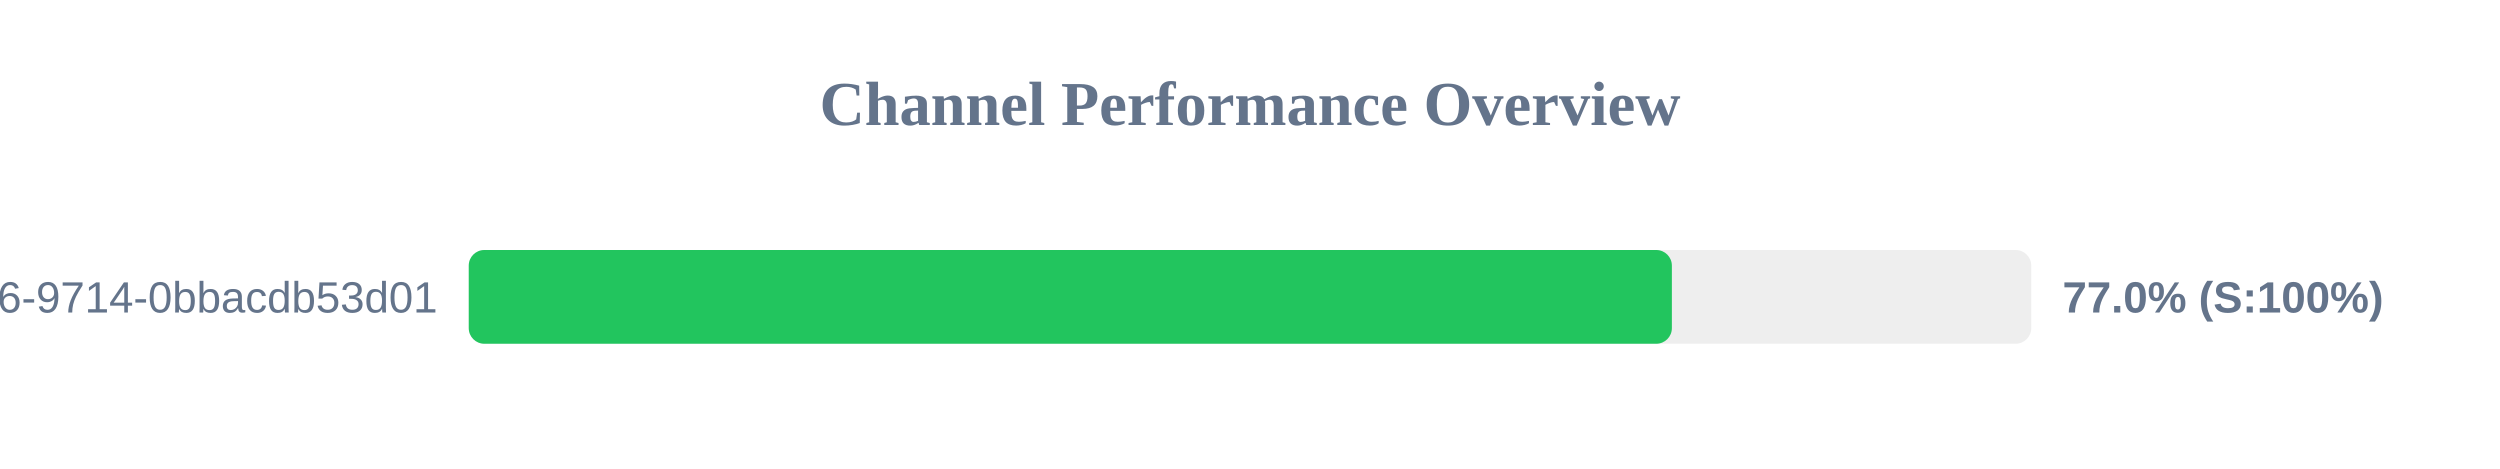
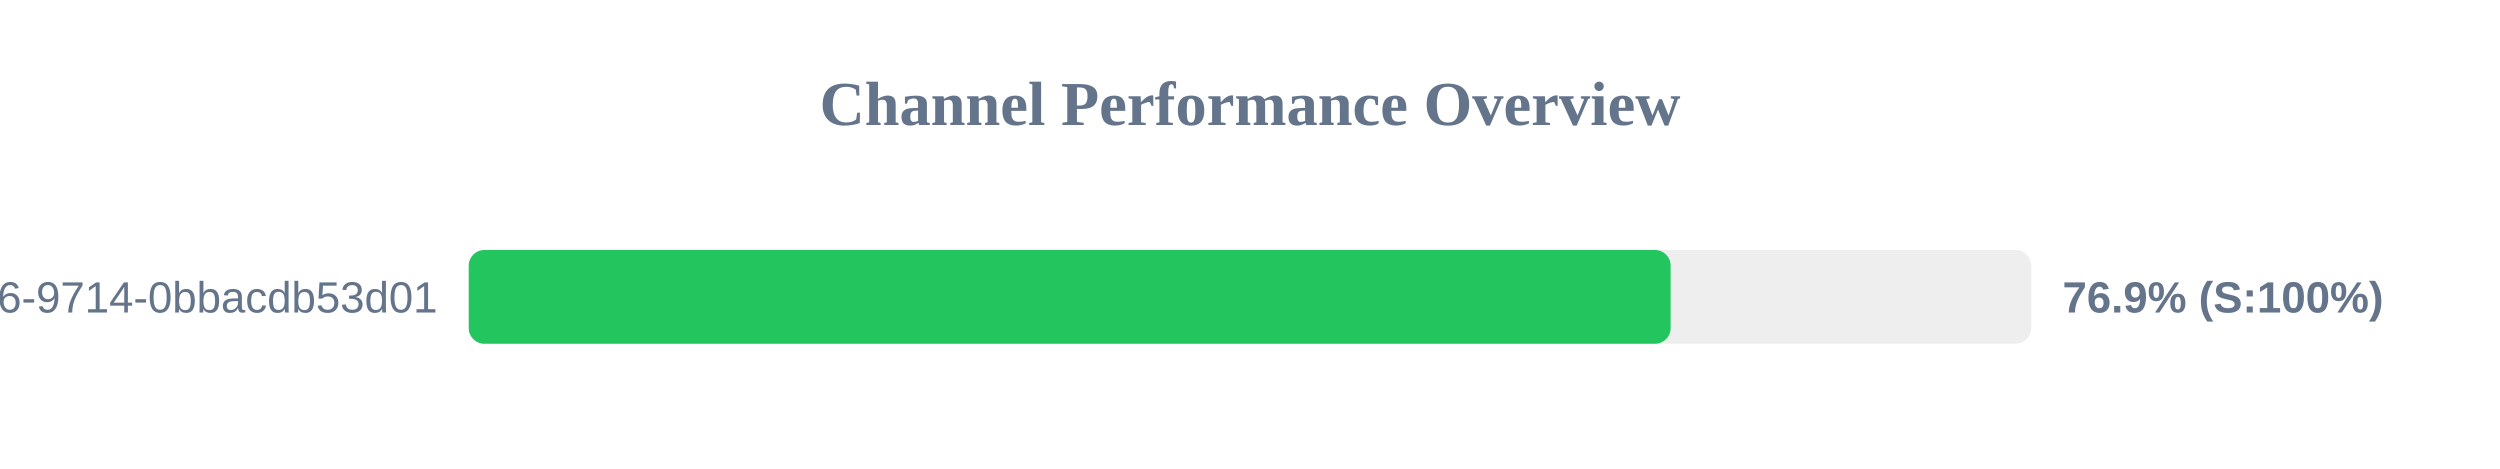
<svg xmlns="http://www.w3.org/2000/svg" width="800" height="150" version="1.1">
  <style>
        .row { font: 14px Arial; fill: #64748b; }
        .score { font: bold 14px Arial; fill: #64748b; }
    </style>
  <text x="400" y="40" text-anchor="middle" font-size="20px" font-weight="bold" fill="#64748b">Channel Performance Overview</text>
  <rect x="150" y="80" width="500" height="30" fill="#eee" rx="5" />
-   <rect x="150" y="80" width="385.0" height="30" fill="#22c55e" rx="5" />
+   <rect x="150" y="80" width="384.6" height="30" fill="#22c55e" rx="5" />
  <text x="140" y="100" text-anchor="end" class="row">?uuid=23125f6e-ec56-4c26-9714-0bbacdb53d01</text>
-   <text x="660" y="100" text-anchor="start" class="score">77.0% (S:100%)</text>
+   <text x="660" y="100" text-anchor="start" class="score">76.9% (S:100%)</text>
</svg>
